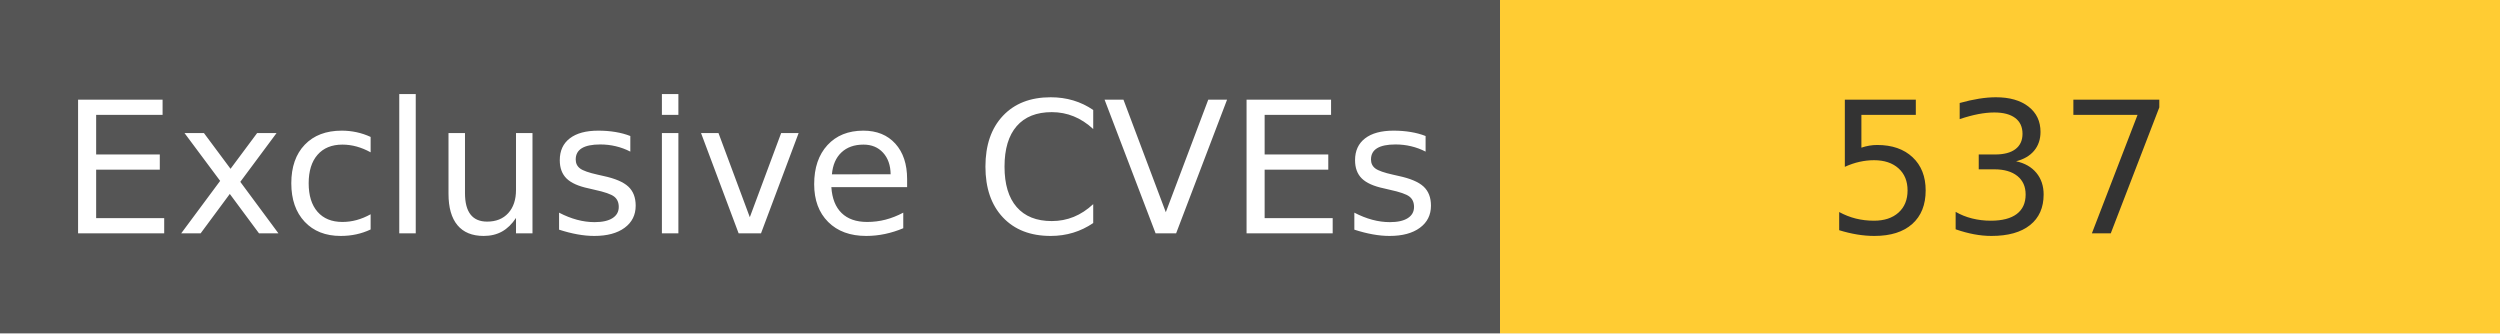
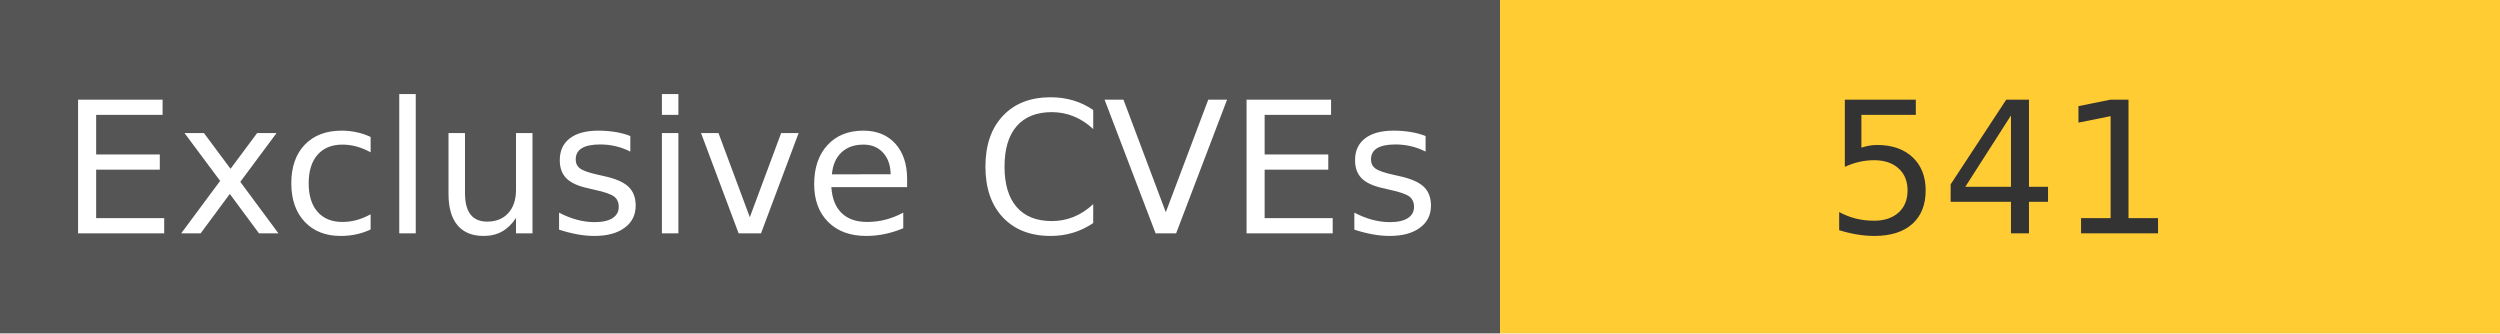
<svg xmlns="http://www.w3.org/2000/svg" width="150" height="20" role="img">
  <linearGradient id="s" x2="0" y2="100%">
    <stop offset="0" stop-color="#bbb" stop-opacity=".1" />
    <stop offset="1" stop-opacity=".1" />
  </linearGradient>
  <g>
    <rect width="90" height="20" fill="#555" />
    <rect x="90" width="267" height="20" fill="#ffcc33" />
  </g>
  <g fill="#fff" text-anchor="middle" font-family="Verdana,Geneva,DejaVu Sans,sans-serif" text-rendering="geometricPrecision" font-size="110">
    <text x="450" y="140" transform="scale(.1)" fill="#fff">
            Exclusive CVEs
        </text>
    <text x="1200" y="140" transform="scale(.1)" fill="#333">
-             537
+             541
        </text>
  </g>
</svg>
